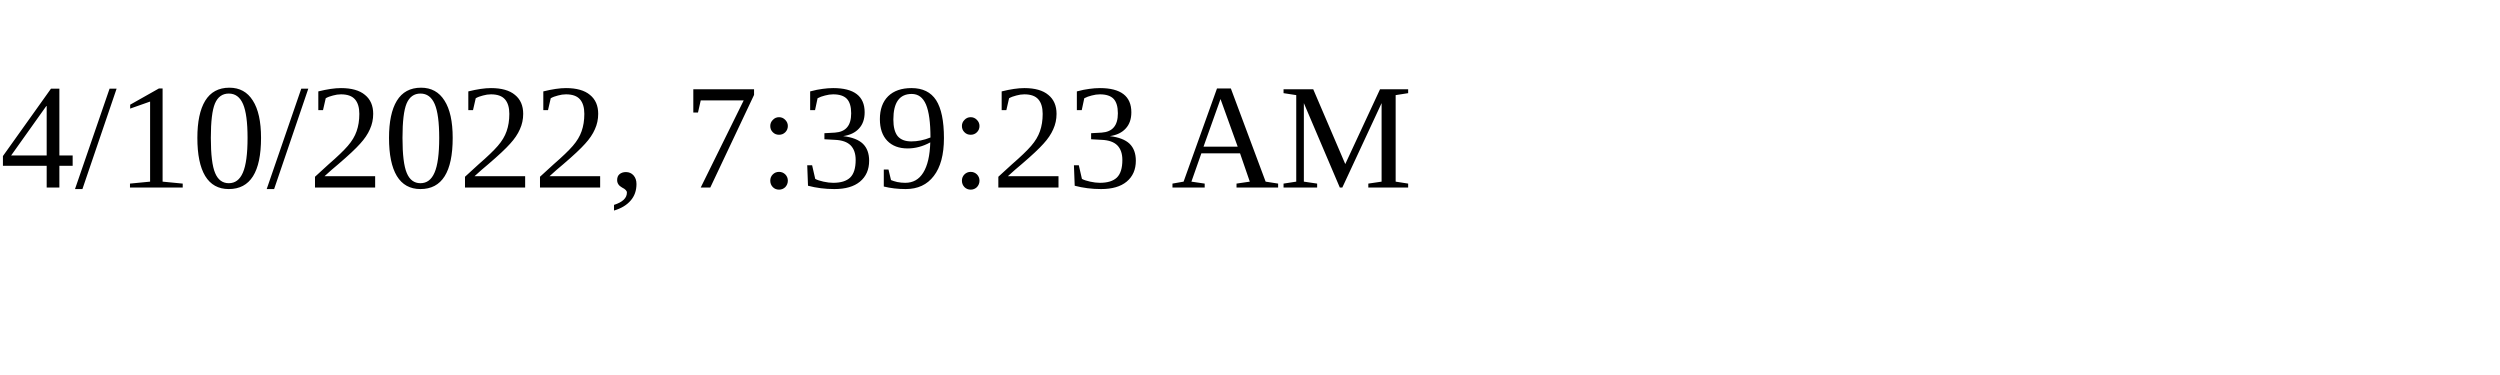
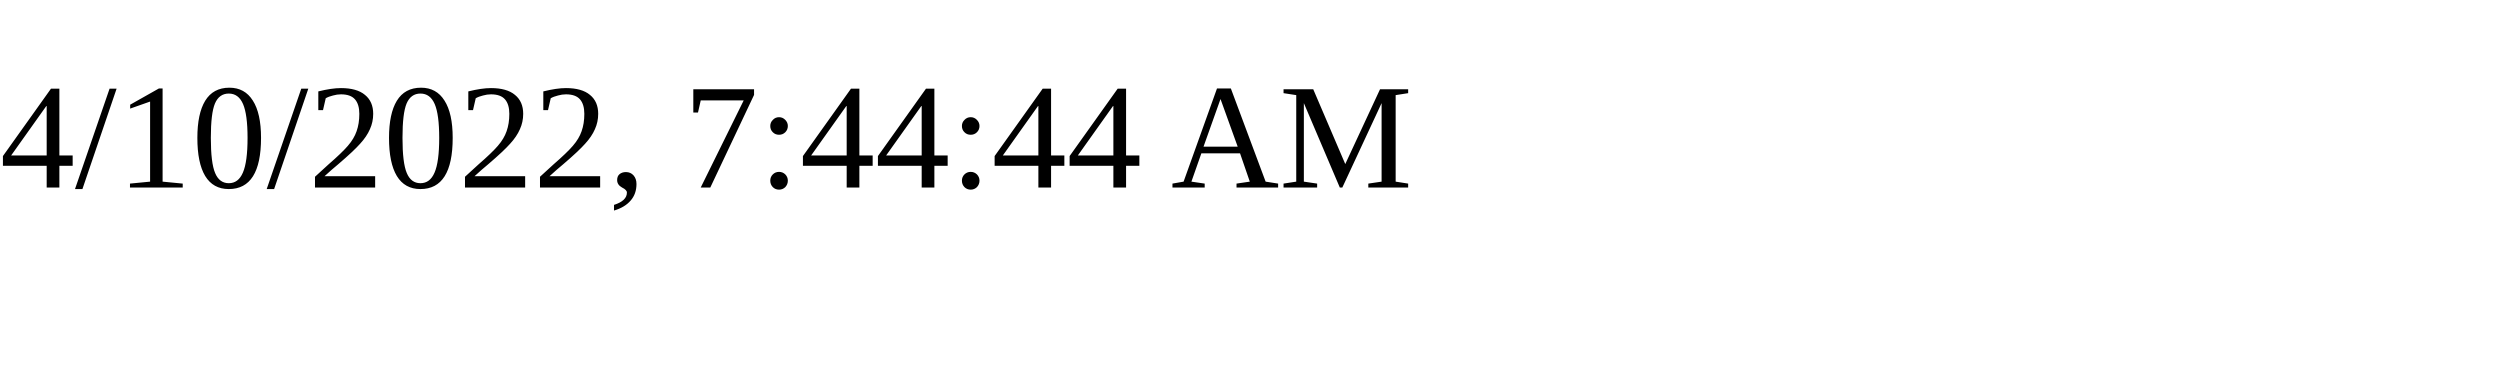
<svg xmlns="http://www.w3.org/2000/svg" height="30" width="200">
-   <text x="0" y="15">4/10/2022, 7:39:23 AM</text>
+   <text x="0" y="15">4/10/2022, 7:44:44 AM</text>
</svg>
